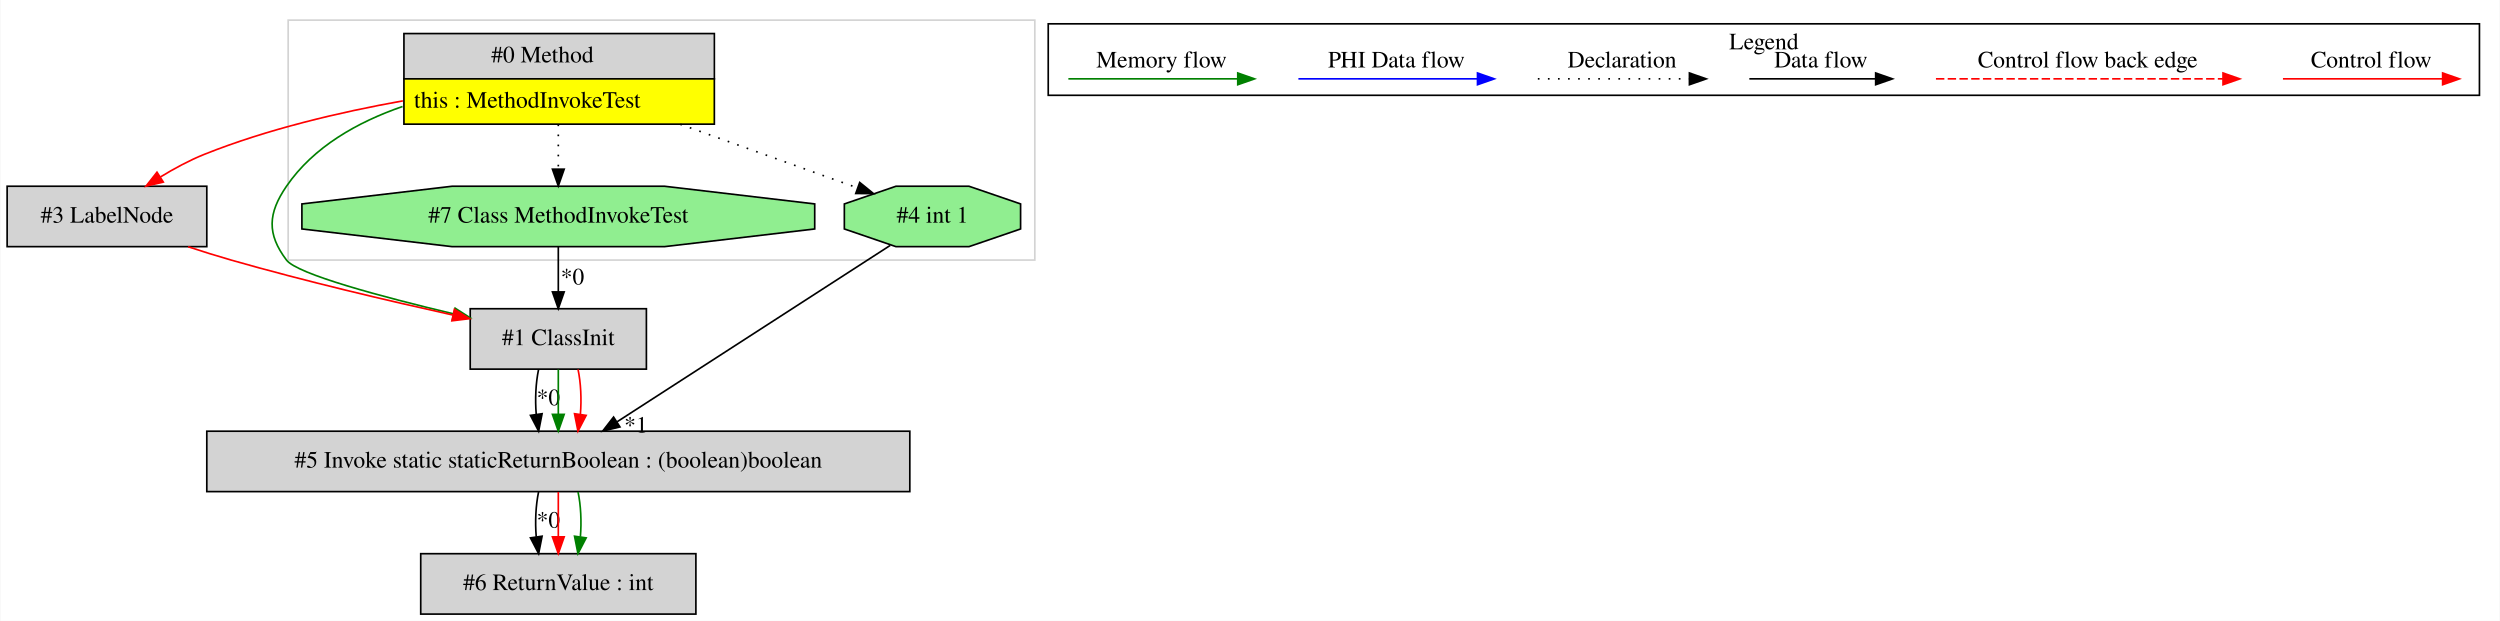
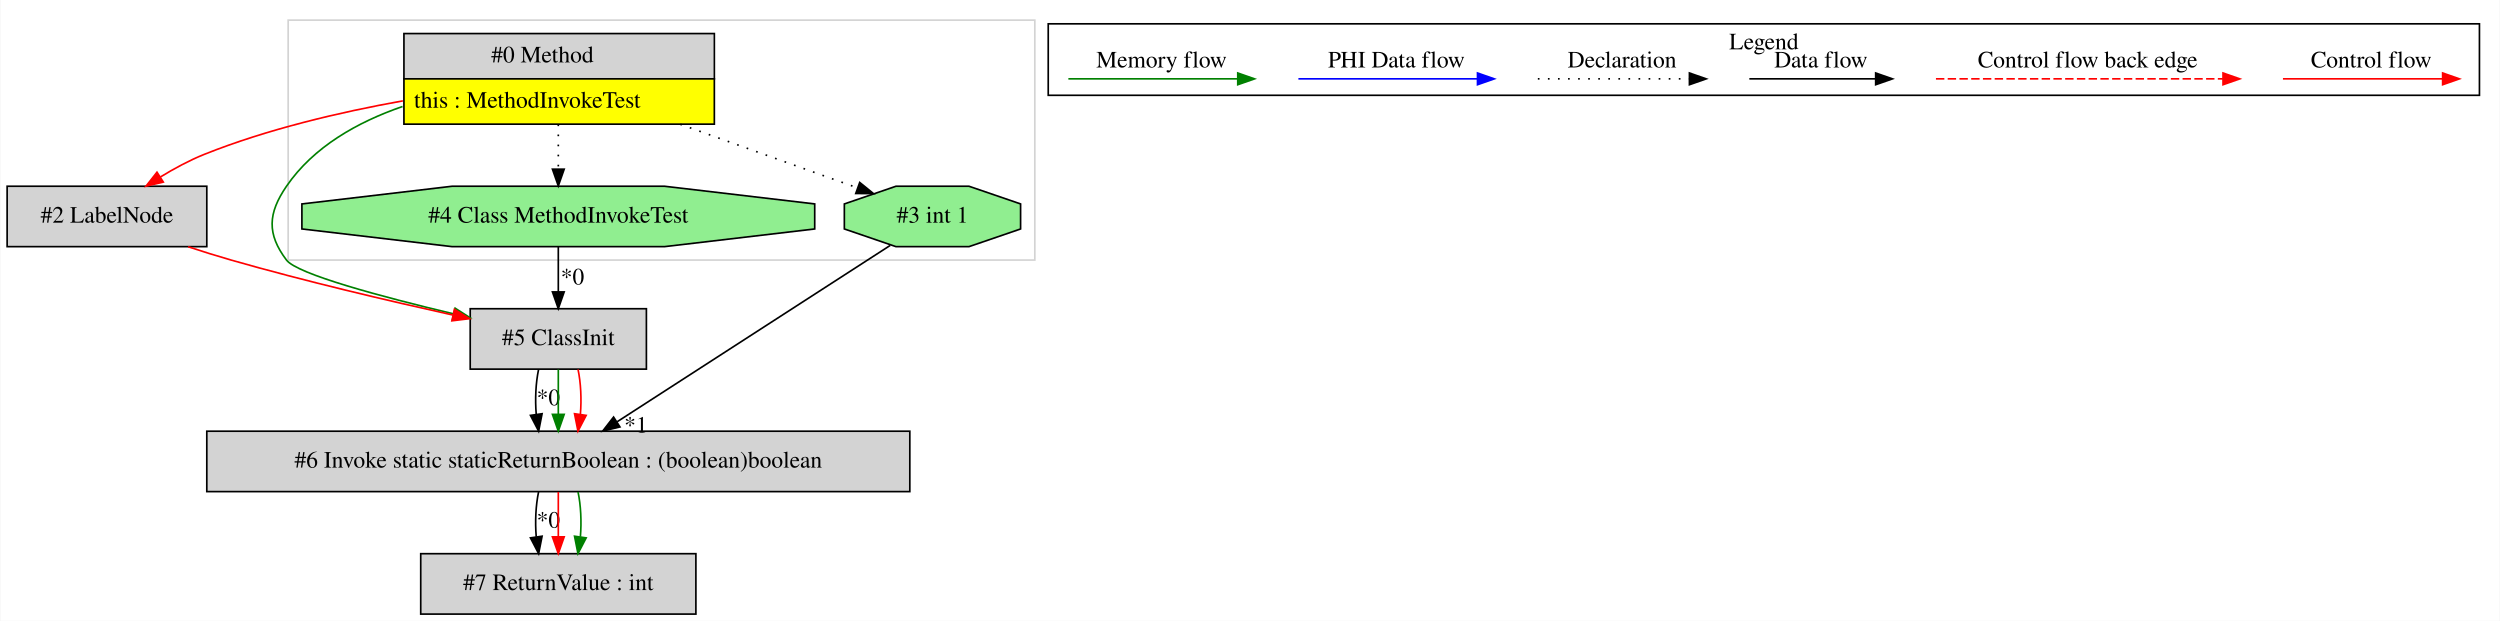
<svg xmlns="http://www.w3.org/2000/svg" width="1490pt" height="370pt" viewBox="0.00 0.00 1489.50 370.00">
  <g id="graph0" class="graph" transform="scale(1 1) rotate(0) translate(4 366)">
    <polygon fill="white" stroke="transparent" points="-4,4 -4,-366 1485.5,-366 1485.5,4 -4,4" />
    <g id="clust1" class="cluster">
      <polygon fill="none" stroke="lightgray" points="167.5,-211 167.5,-354 612.5,-354 612.5,-211 167.5,-211" />
    </g>
    <g id="clust2" class="cluster">
      <polygon fill="none" stroke="black" points="620.5,-309.2 620.5,-351.8 1473.5,-351.8 1473.5,-309.2 620.5,-309.2" />
      <text text-anchor="middle" x="1047" y="-336.6" font-family="Times,serif" font-size="14.00">Legend</text>
    </g>
    <g id="node1" class="node">
      <polygon fill="lightgrey" stroke="transparent" points="421,-346 236,-346 236,-292 421,-292 421,-346" />
      <polygon fill="none" stroke="black" points="236.5,-319 236.5,-346 421.5,-346 421.5,-319 236.5,-319" />
      <text text-anchor="start" x="288.5" y="-328.8" font-family="Times,serif" font-size="14.00">#0 Method</text>
      <polygon fill="yellow" stroke="transparent" points="236.5,-292 236.5,-319 421.5,-319 421.5,-292 236.5,-292" />
      <polygon fill="none" stroke="black" points="236.5,-292 236.5,-319 421.5,-319 421.5,-292 236.5,-292" />
      <text text-anchor="start" x="242.5" y="-301.8" font-family="Times,serif" font-size="14.00">this : MethodInvokeTest</text>
    </g>
    <g id="node2" class="node">
      <polygon fill="lightgreen" stroke="black" points="481.32,-229.54 481.32,-244.46 391.8,-255 265.2,-255 175.68,-244.46 175.68,-229.54 265.2,-219 391.8,-219 481.32,-229.54" />
-       <text text-anchor="middle" x="328.5" y="-233.3" font-family="Times,serif" font-size="14.00">#7 Class MethodInvokeTest</text>
+       <text text-anchor="middle" x="328.5" y="-233.3" font-family="Times,serif" font-size="14.00">#4 Class MethodInvokeTest</text>
    </g>
    <g id="edge1" class="edge">
      <path fill="none" stroke="black" stroke-dasharray="1,5" d="M328.5,-291.81C328.5,-283.35 328.5,-273.95 328.5,-265.4" />
      <polygon fill="black" stroke="black" points="332,-265.17 328.5,-255.17 325,-265.17 332,-265.17" />
    </g>
    <g id="node3" class="node">
      <polygon fill="lightgrey" stroke="black" points="381,-182 276,-182 276,-146 381,-146 381,-182" />
-       <text text-anchor="middle" x="328.5" y="-160.3" font-family="Times,serif" font-size="14.00">#1 ClassInit</text>
+       <text text-anchor="middle" x="328.5" y="-160.3" font-family="Times,serif" font-size="14.00">#5 ClassInit</text>
    </g>
    <g id="edge3" class="edge">
      <path fill="none" stroke="green" d="M235.65,-302.52C208.89,-293.28 182.6,-278.54 166.5,-255 155.46,-238.86 154.71,-226.6 166.5,-211 172.84,-202.61 223.17,-189.14 266.07,-178.93" />
      <polygon fill="green" stroke="green" points="267.01,-182.31 275.94,-176.61 265.4,-175.49 267.01,-182.31" />
    </g>
    <g id="node4" class="node">
      <polygon fill="lightgrey" stroke="black" points="119,-255 0,-255 0,-219 119,-219 119,-255" />
-       <text text-anchor="middle" x="59.5" y="-233.3" font-family="Times,serif" font-size="14.00">#3 LabelNode</text>
+       <text text-anchor="middle" x="59.5" y="-233.3" font-family="Times,serif" font-size="14.00">#2 LabelNode</text>
    </g>
    <g id="edge5" class="edge">
      <path fill="none" stroke="red" d="M235.84,-305.89C198.24,-299.14 154.94,-288.98 117.5,-274 108.61,-270.44 99.56,-265.55 91.33,-260.51" />
      <polygon fill="red" stroke="red" points="93.08,-257.48 82.77,-255.05 89.31,-263.38 93.08,-257.48" />
    </g>
    <g id="node6" class="node">
      <polygon fill="lightgreen" stroke="black" points="604.02,-229.54 604.02,-244.46 573.26,-255 529.74,-255 498.98,-244.46 498.98,-229.54 529.74,-219 573.26,-219 604.02,-229.54" />
-       <text text-anchor="middle" x="551.5" y="-233.3" font-family="Times,serif" font-size="14.00">#4 int 1</text>
+       <text text-anchor="middle" x="551.5" y="-233.3" font-family="Times,serif" font-size="14.00">#3 int 1</text>
    </g>
    <g id="edge10" class="edge">
      <path fill="none" stroke="black" stroke-dasharray="1,5" d="M401.21,-291.92C436.08,-279.41 476.72,-264.83 506.95,-253.98" />
      <polygon fill="black" stroke="black" points="508.14,-257.27 516.37,-250.6 505.78,-250.68 508.14,-257.27" />
    </g>
    <g id="edge2" class="edge">
      <path fill="none" stroke="black" d="M328.5,-218.81C328.5,-210.79 328.5,-201.05 328.5,-192.07" />
      <polygon fill="black" stroke="black" points="332,-192.03 328.5,-182.03 325,-192.03 332,-192.03" />
      <text text-anchor="middle" x="336.95" y="-196.45" font-family="Times,serif" font-size="14.00">*0</text>
    </g>
    <g id="node5" class="node">
      <polygon fill="lightgrey" stroke="black" points="538,-109 119,-109 119,-73 538,-73 538,-109" />
-       <text text-anchor="middle" x="328.5" y="-87.3" font-family="Times,serif" font-size="14.00">#5 Invoke static staticReturnBoolean : (boolean)boolean</text>
+       <text text-anchor="middle" x="328.5" y="-87.3" font-family="Times,serif" font-size="14.00">#6 Invoke static staticReturnBoolean : (boolean)boolean</text>
    </g>
    <g id="edge6" class="edge">
      <path fill="none" stroke="black" d="M316.74,-145.81C315.06,-137.79 314.6,-128.05 315.34,-119.07" />
      <polygon fill="black" stroke="black" points="318.83,-119.42 316.78,-109.03 311.9,-118.43 318.83,-119.42" />
      <text text-anchor="middle" x="322.58" y="-124.47" font-family="Times,serif" font-size="14.00">*0</text>
    </g>
    <g id="edge8" class="edge">
      <path fill="none" stroke="green" d="M328.5,-145.81C328.5,-137.79 328.5,-128.05 328.5,-119.07" />
      <polygon fill="green" stroke="green" points="332,-119.03 328.5,-109.03 325,-119.03 332,-119.03" />
    </g>
    <g id="edge9" class="edge">
      <path fill="none" stroke="red" d="M340.26,-145.81C341.94,-137.79 342.4,-128.05 341.66,-119.07" />
      <polygon fill="red" stroke="red" points="345.1,-118.43 340.22,-109.03 338.17,-119.42 345.1,-118.43" />
    </g>
    <g id="edge4" class="edge">
      <path fill="none" stroke="red" d="M107.86,-218.94C116.36,-216.14 125.16,-213.39 133.5,-211 177.24,-198.48 227.2,-186.75 265.59,-178.26" />
      <polygon fill="red" stroke="red" points="266.58,-181.63 275.6,-176.07 265.08,-174.79 266.58,-181.63" />
    </g>
    <g id="node7" class="node">
      <polygon fill="lightgrey" stroke="black" points="410.5,-36 246.5,-36 246.5,0 410.5,0 410.5,-36" />
-       <text text-anchor="middle" x="328.5" y="-14.3" font-family="Times,serif" font-size="14.00">#6 ReturnValue : int</text>
+       <text text-anchor="middle" x="328.5" y="-14.3" font-family="Times,serif" font-size="14.00">#7 ReturnValue : int</text>
    </g>
    <g id="edge11" class="edge">
      <path fill="none" stroke="black" d="M316.74,-72.81C315.06,-64.79 314.6,-55.05 315.34,-46.07" />
      <polygon fill="black" stroke="black" points="318.83,-46.42 316.78,-36.03 311.9,-45.43 318.83,-46.42" />
      <text text-anchor="middle" x="322.58" y="-51.47" font-family="Times,serif" font-size="14.00">*0</text>
    </g>
    <g id="edge12" class="edge">
      <path fill="none" stroke="red" d="M328.5,-72.81C328.5,-64.79 328.5,-55.05 328.5,-46.07" />
      <polygon fill="red" stroke="red" points="332,-46.03 328.5,-36.03 325,-46.03 332,-46.03" />
    </g>
    <g id="edge13" class="edge">
      <path fill="none" stroke="green" d="M340.26,-72.81C341.94,-64.79 342.4,-55.05 341.66,-46.07" />
      <polygon fill="green" stroke="green" points="345.1,-45.43 340.22,-36.03 338.17,-46.42 345.1,-45.43" />
    </g>
    <g id="edge7" class="edge">
      <path fill="none" stroke="black" d="M526.35,-219.76C486.52,-194.04 408.81,-143.86 363.54,-114.62" />
      <polygon fill="black" stroke="black" points="365.23,-111.55 354.94,-109.07 361.44,-117.44 365.23,-111.55" />
      <text text-anchor="middle" x="374.75" y="-108.1" font-family="Times,serif" font-size="14.00">*1</text>
    </g>
    <g id="edge14" class="edge">
      <path fill="none" stroke="red" d="M1356.39,-319C1367.61,-319 1425.74,-319 1451.36,-319" />
      <polygon fill="red" stroke="red" points="1451.56,-322.5 1461.56,-319 1451.56,-315.5 1451.56,-322.5" />
      <text text-anchor="middle" x="1409" y="-325.8" font-family="Times,serif" font-size="14.00">Control flow</text>
    </g>
    <g id="edge15" class="edge">
      <path fill="none" stroke="red" stroke-dasharray="5,2" d="M1149.58,-319C1166.55,-319 1282.71,-319 1320.58,-319" />
      <polygon fill="red" stroke="red" points="1320.67,-322.5 1330.67,-319 1320.67,-315.5 1320.67,-322.5" />
      <text text-anchor="middle" x="1240" y="-325.8" font-family="Times,serif" font-size="14.00">Control flow back edge</text>
    </g>
    <g id="edge16" class="edge">
      <path fill="none" stroke="black" d="M1038.36,-319C1047.91,-319 1091.81,-319 1113.42,-319" />
      <polygon fill="black" stroke="black" points="1113.65,-322.5 1123.65,-319 1113.65,-315.5 1113.65,-322.5" />
      <text text-anchor="middle" x="1081" y="-325.8" font-family="Times,serif" font-size="14.00">Data flow</text>
    </g>
    <g id="edge17" class="edge">
      <path fill="none" stroke="black" stroke-dasharray="1,5" d="M912.31,-319C922.96,-319 977.96,-319 1002.58,-319" />
      <polygon fill="black" stroke="black" points="1002.65,-322.5 1012.65,-319 1002.65,-315.5 1002.65,-322.5" />
      <text text-anchor="middle" x="962.5" y="-325.8" font-family="Times,serif" font-size="14.00">Declaration</text>
    </g>
    <g id="edge18" class="edge">
      <path fill="none" stroke="blue" d="M769.6,-319C782.22,-319 848.38,-319 876.18,-319" />
      <polygon fill="blue" stroke="blue" points="876.34,-322.5 886.34,-319 876.34,-315.5 876.34,-322.5" />
      <text text-anchor="middle" x="828" y="-325.8" font-family="Times,serif" font-size="14.00">PHI Data flow</text>
    </g>
    <g id="edge19" class="edge">
      <path fill="none" stroke="green" d="M632.5,-319C644.44,-319 706.8,-319 733.43,-319" />
      <polygon fill="green" stroke="green" points="733.45,-322.5 743.45,-319 733.45,-315.5 733.45,-322.5" />
      <text text-anchor="middle" x="688" y="-325.8" font-family="Times,serif" font-size="14.00">Memory flow</text>
    </g>
  </g>
</svg>
